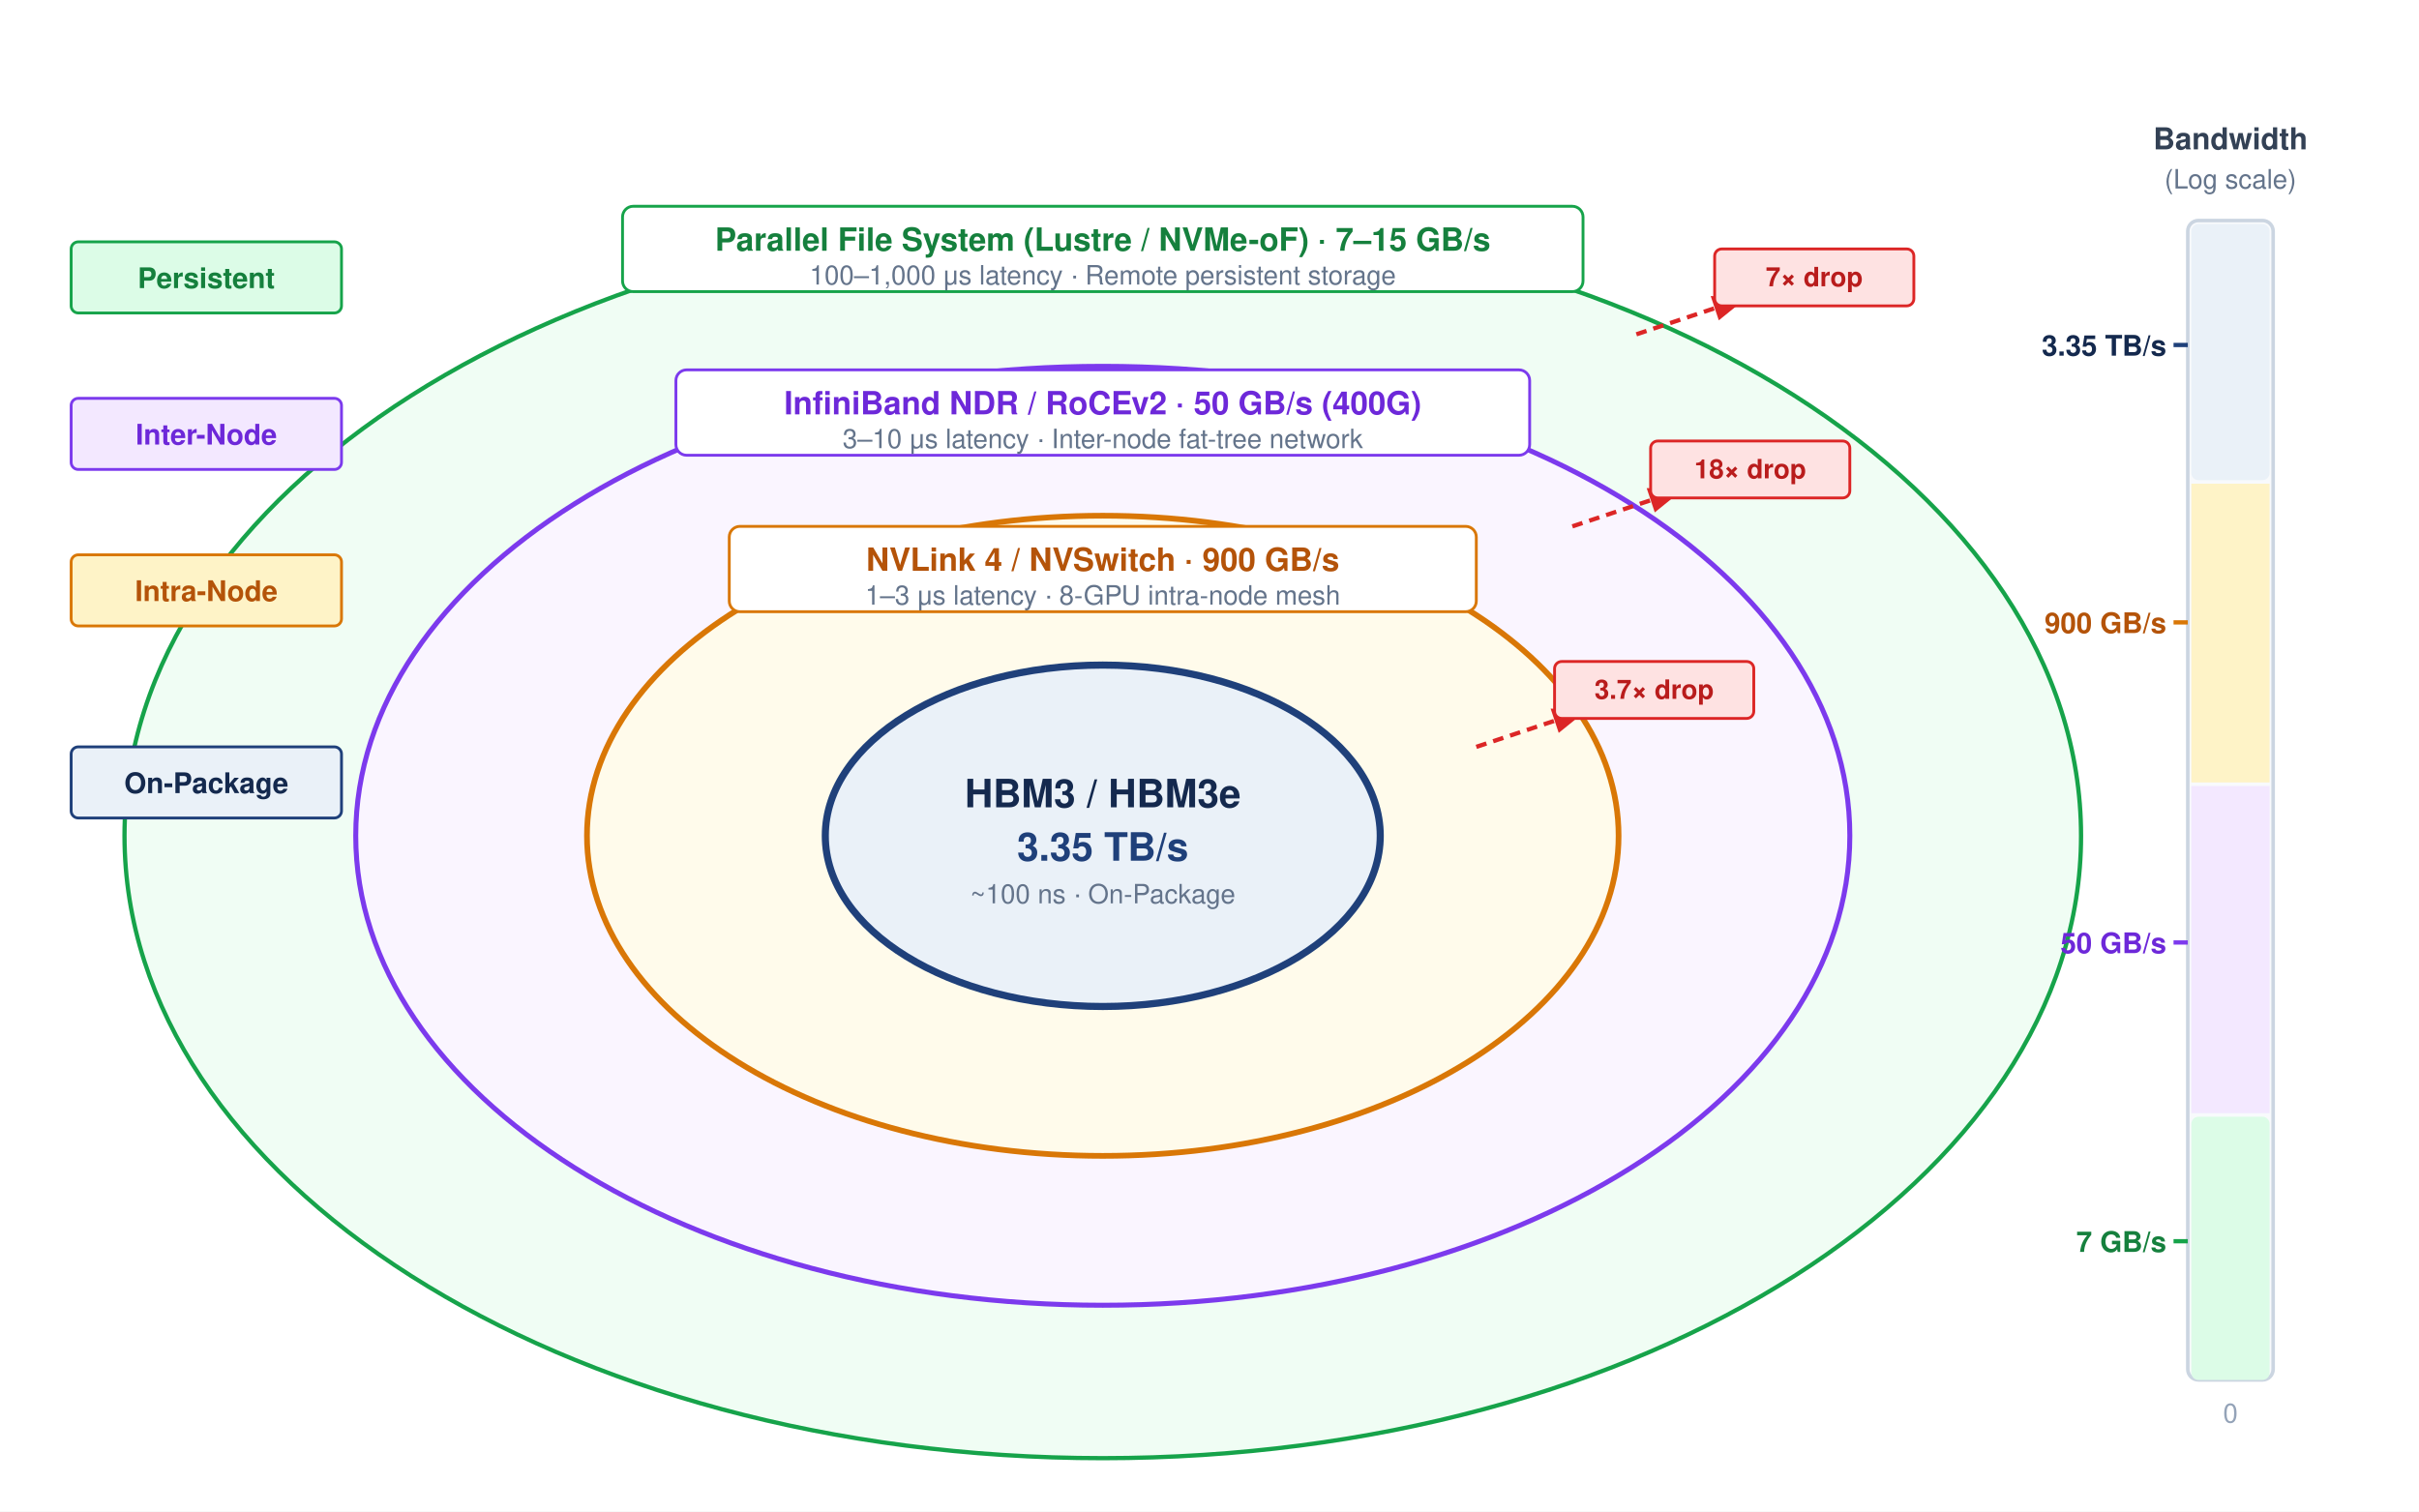
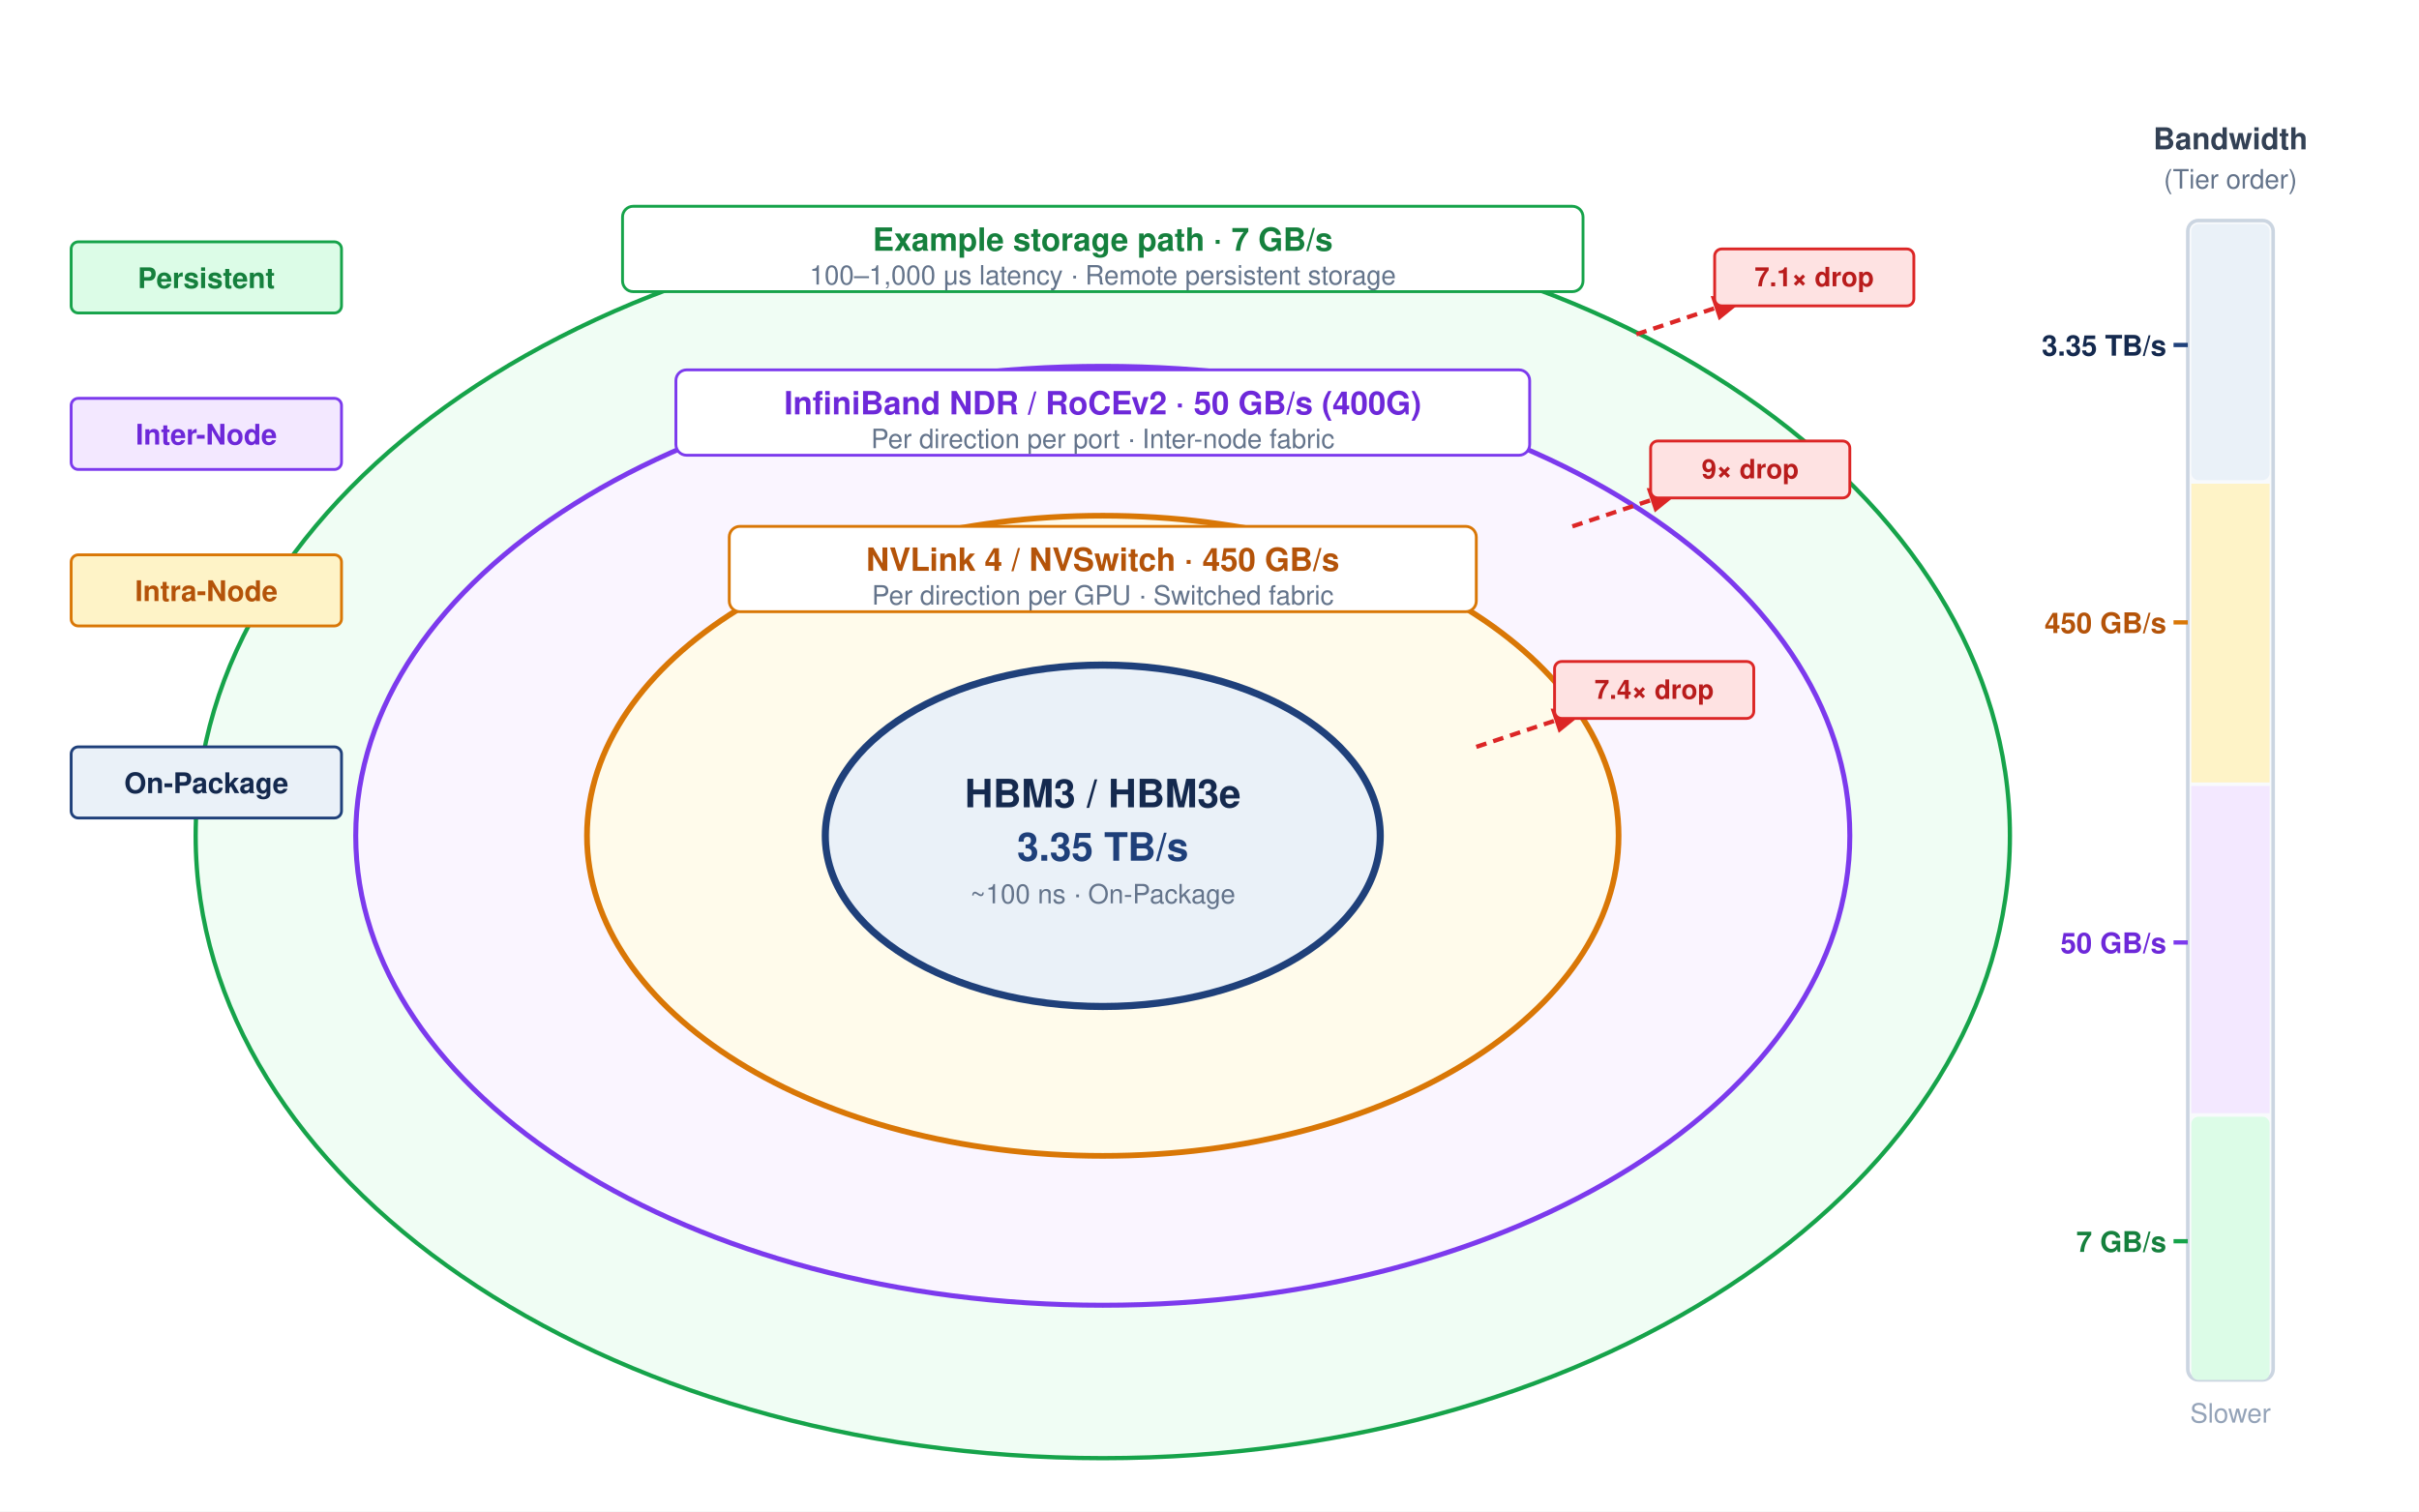
<svg xmlns="http://www.w3.org/2000/svg" font-family="Helvetica Neue, Helvetica, Arial, sans-serif" viewBox="0 0 680 425">
  <defs>
    <marker id="arrow" markerWidth="8" markerHeight="6" refX="7" refY="3" orient="auto">
      <path d="M0,0 L8,3 L0,6 Z" fill="#64748b" />
    </marker>
    <marker id="arrow-red" markerWidth="8" markerHeight="6" refX="7" refY="3" orient="auto">
      <path d="M0,0 L8,3 L0,6 Z" fill="#dc2626" />
    </marker>
  </defs>
  <rect width="680" height="425" fill="#ffffff" />
-   <ellipse cx="310" cy="235" rx="275" ry="175" fill="#f0fdf4" stroke="#16a34a" stroke-width="1.2" />
+   <ellipse cx="310" cy="235" rx="255" ry="175" fill="#f0fdf4" stroke="#16a34a" stroke-width="1.2" />
  <ellipse cx="310" cy="235" rx="210" ry="132" fill="#faf5ff" stroke="#7c3aed" stroke-width="1.4" />
  <ellipse cx="310" cy="235" rx="145" ry="90" fill="#fffbeb" stroke="#d97706" stroke-width="1.6" />
  <ellipse cx="310" cy="235" rx="78" ry="48" fill="#EAF1F8" stroke="#1F407A" stroke-width="2" />
  <g transform="translate(310, 235)" text-anchor="middle">
    <text y="-8" font-size="11" font-weight="700" fill="#14294E">HBM3 / HBM3e</text>
    <text y="7" font-size="11" font-weight="700" fill="#1F407A">3.35 TB/s</text>
    <text y="19" font-size="7.5" fill="#64748b">~100 ns · On-Package</text>
  </g>
  <g transform="translate(310, 162)">
    <rect x="-105" y="-14" width="210" height="24" rx="3" fill="#ffffff" stroke="#d97706" stroke-width="0.8" />
-     <text x="0" y="-1.5" text-anchor="middle" font-size="9" font-weight="700" fill="#b45309">NVLink 4 / NVSwitch · 900 GB/s</text>
-     <text x="0" y="8" text-anchor="middle" font-size="7.5" fill="#64748b">1–3 μs latency · 8-GPU intra-node mesh</text>
+     <text x="0" y="-1.5" text-anchor="middle" font-size="9" font-weight="700" fill="#b45309">NVLink 4 / NVSwitch · 450 GB/s</text>
+     <text x="0" y="8" text-anchor="middle" font-size="7.5" fill="#64748b">Per direction per GPU · Switched fabric</text>
  </g>
  <g transform="translate(310, 118)">
    <rect x="-120" y="-14" width="240" height="24" rx="3" fill="#ffffff" stroke="#7c3aed" stroke-width="0.8" />
    <text x="0" y="-1.5" text-anchor="middle" font-size="9" font-weight="700" fill="#6d28d9">InfiniBand NDR / RoCEv2 · 50 GB/s (400G)</text>
-     <text x="0" y="8" text-anchor="middle" font-size="7.5" fill="#64748b">3–10 μs latency · Inter-node fat-tree network</text>
+     <text x="0" y="8" text-anchor="middle" font-size="7.5" fill="#64748b">Per direction per port · Inter-node fabric</text>
  </g>
  <g transform="translate(310, 72)">
    <rect x="-135" y="-14" width="270" height="24" rx="3" fill="#ffffff" stroke="#16a34a" stroke-width="0.8" />
-     <text x="0" y="-1.5" text-anchor="middle" font-size="9" font-weight="700" fill="#15803d">Parallel File System (Lustre / NVMe-oF) · 7–15 GB/s</text>
+     <text x="0" y="-1.5" text-anchor="middle" font-size="9" font-weight="700" fill="#15803d">Example storage path · 7 GB/s</text>
    <text x="0" y="8" text-anchor="middle" font-size="7.5" fill="#64748b">100–1,000 μs latency · Remote persistent storage</text>
  </g>
  <g transform="translate(20, 68)">
    <rect x="0" y="0" width="76" height="20" rx="2" fill="#dcfce7" stroke="#16a34a" stroke-width="0.8" />
    <text x="38" y="13" text-anchor="middle" font-size="8" font-weight="700" fill="#15803d">Persistent</text>
    <rect x="0" y="44" width="76" height="20" rx="2" fill="#f3e8ff" stroke="#7c3aed" stroke-width="0.8" />
    <text x="38" y="57" text-anchor="middle" font-size="8" font-weight="700" fill="#6d28d9">Inter-Node</text>
    <rect x="0" y="88" width="76" height="20" rx="2" fill="#fef3c7" stroke="#d97706" stroke-width="0.8" />
    <text x="38" y="101" text-anchor="middle" font-size="8" font-weight="700" fill="#b45309">Intra-Node</text>
    <rect x="0" y="142" width="76" height="20" rx="2" fill="#EAF1F8" stroke="#1F407A" stroke-width="0.8" />
    <text x="38" y="155" text-anchor="middle" font-size="8" font-weight="700" fill="#14294E">On-Package</text>
  </g>
  <g transform="translate(415, 210)">
    <line x1="0" y1="0" x2="30" y2="-10" stroke="#dc2626" stroke-width="1.2" stroke-dasharray="3,2" marker-end="url(#arrow-red)" />
    <rect x="22" y="-24" width="56" height="16" rx="2" fill="#fee2e2" stroke="#dc2626" stroke-width="0.8" />
-     <text x="50" y="-13.5" text-anchor="middle" font-size="7.5" font-weight="700" fill="#b91c1c">3.7× drop</text>
+     <text x="50" y="-13.5" text-anchor="middle" font-size="7.5" font-weight="700" fill="#b91c1c">7.4× drop</text>
  </g>
  <g transform="translate(442, 148)">
    <line x1="0" y1="0" x2="30" y2="-10" stroke="#dc2626" stroke-width="1.2" stroke-dasharray="3,2" marker-end="url(#arrow-red)" />
    <rect x="22" y="-24" width="56" height="16" rx="2" fill="#fee2e2" stroke="#dc2626" stroke-width="0.8" />
-     <text x="50" y="-13.5" text-anchor="middle" font-size="7.5" font-weight="700" fill="#b91c1c">18× drop</text>
+     <text x="50" y="-13.5" text-anchor="middle" font-size="7.5" font-weight="700" fill="#b91c1c">9× drop</text>
  </g>
  <g transform="translate(460, 94)">
    <line x1="0" y1="0" x2="30" y2="-10" stroke="#dc2626" stroke-width="1.2" stroke-dasharray="3,2" marker-end="url(#arrow-red)" />
    <rect x="22" y="-24" width="56" height="16" rx="2" fill="#fee2e2" stroke="#dc2626" stroke-width="0.8" />
-     <text x="50" y="-13.5" text-anchor="middle" font-size="7.5" font-weight="700" fill="#b91c1c">7× drop</text>
+     <text x="50" y="-13.5" text-anchor="middle" font-size="7.5" font-weight="700" fill="#b91c1c">7.1× drop</text>
  </g>
  <g transform="translate(615, 42)">
    <text x="12" y="0" text-anchor="middle" font-size="8.5" font-weight="700" fill="#334155">Bandwidth</text>
-     <text x="12" y="11" text-anchor="middle" font-size="7.5" fill="#64748b">(Log scale)</text>
+     <text x="12" y="11" text-anchor="middle" font-size="7.5" fill="#64748b">(Tier order)</text>
    <rect x="0" y="20" width="24" height="326" rx="3" fill="#f8fafc" stroke="#cbd5e1" stroke-width="1" />
    <rect x="1" y="21" width="22" height="72" rx="2" fill="#EAF1F8" />
    <text x="-6" y="58" text-anchor="end" font-size="8" font-weight="700" fill="#14294E">3.35 TB/s</text>
    <line x1="-4" y1="55" x2="0" y2="55" stroke="#1F407A" stroke-width="1.2" />
    <rect x="1" y="94" width="22" height="84" fill="#fef3c7" />
-     <text x="-6" y="136" text-anchor="end" font-size="8" font-weight="700" fill="#b45309">900 GB/s</text>
+     <text x="-6" y="136" text-anchor="end" font-size="8" font-weight="700" fill="#b45309">450 GB/s</text>
    <line x1="-4" y1="133" x2="0" y2="133" stroke="#d97706" stroke-width="1.2" />
    <rect x="1" y="179" width="22" height="92" fill="#f3e8ff" />
    <text x="-6" y="226" text-anchor="end" font-size="8" font-weight="700" fill="#6d28d9">50 GB/s</text>
    <line x1="-4" y1="223" x2="0" y2="223" stroke="#7c3aed" stroke-width="1.2" />
    <rect x="1" y="272" width="22" height="74" rx="2" fill="#dcfce7" />
    <text x="-6" y="310" text-anchor="end" font-size="8" font-weight="700" fill="#15803d">7 GB/s</text>
    <line x1="-4" y1="307" x2="0" y2="307" stroke="#16a34a" stroke-width="1.2" />
-     <text x="12" y="358" text-anchor="middle" font-size="7.5" fill="#94a3b8">0</text>
+     <text x="12" y="358" text-anchor="middle" font-size="7.5" fill="#94a3b8">Slower</text>
  </g>
</svg>
